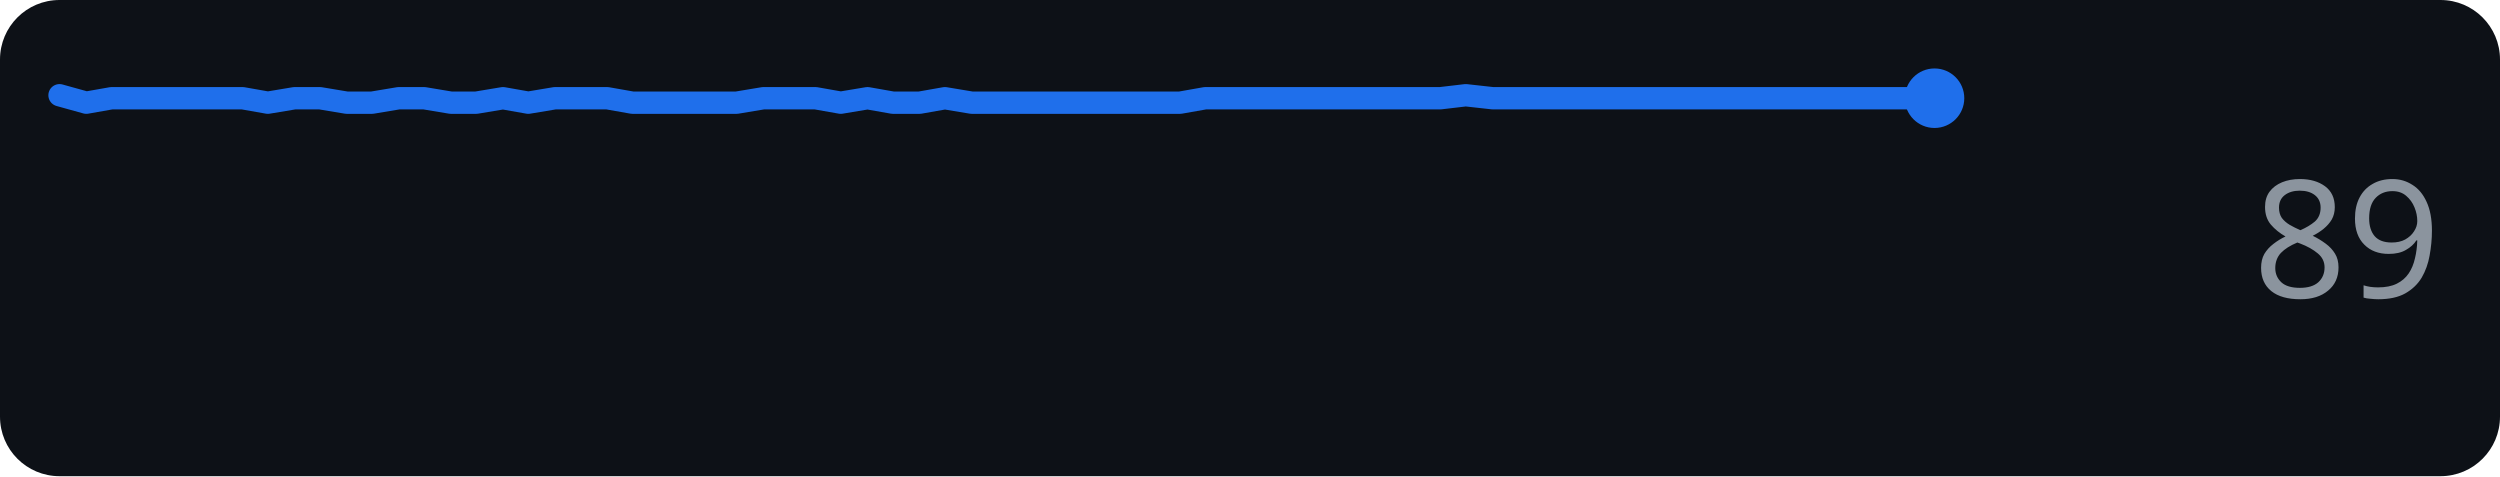
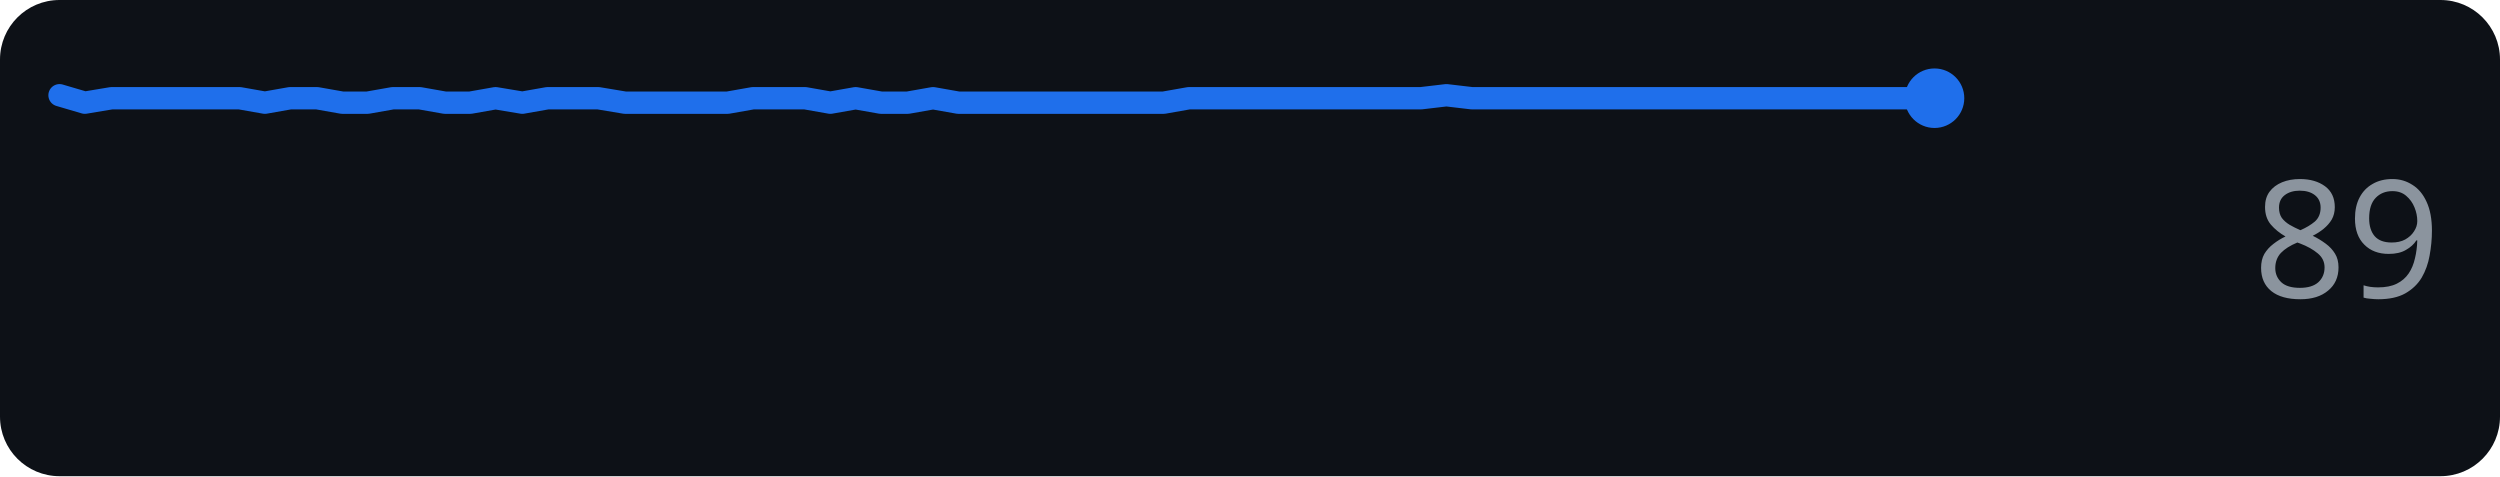
<svg xmlns="http://www.w3.org/2000/svg" width="168" height="32" role="img" aria-label="github.com score over time">
  <rect width="168" height="32" rx="4" fill="#0d1117" />
-   <polyline points="4.0,6.4 5.8,6.9 7.5,6.6 9.3,6.6 11.0,6.6 12.8,6.6 14.5,6.6 16.3,6.6 18.0,6.9 19.8,6.6 21.5,6.6 23.3,6.9 25.0,6.9 26.8,6.6 28.5,6.6 30.3,6.9 32.0,6.9 33.8,6.6 35.5,6.9 37.3,6.6 39.0,6.6 40.8,6.6 42.5,6.9 44.3,6.9 46.0,6.9 47.8,6.9 49.5,6.9 51.3,6.6 53.0,6.6 54.8,6.6 56.5,6.9 58.3,6.6 60.0,6.9 61.8,6.9 63.5,6.6 65.3,6.9 67.0,6.9 68.8,6.9 70.5,6.9 72.3,6.9 74.0,6.9 75.8,6.9 77.5,6.9 79.3,6.9 81.0,6.6 82.8,6.6 84.5,6.6 86.3,6.6 88.0,6.6 89.8,6.6 91.5,6.6 93.3,6.6 95.0,6.6 96.8,6.6 98.5,6.4 100.3,6.6 102.0,6.6 103.8,6.6 105.5,6.6 107.3,6.6 109.0,6.6 110.8,6.6 112.5,6.6 114.3,6.6 116.0,6.6 117.8,6.6 119.5,6.6 121.3,6.6 123.0,6.6 124.8,6.6 126.5,6.6 128.3,6.6 130.0,6.6" fill="none" stroke="#1f6feb" stroke-width="1.5" stroke-linejoin="round" stroke-linecap="round" />
+   <polyline points="4.0,6.4 5.7,6.9 7.5,6.6 9.2,6.6 10.9,6.6 12.6,6.6 14.4,6.6 16.1,6.6 17.8,6.9 19.5,6.6 21.3,6.6 23.0,6.9 24.7,6.9 26.4,6.6 28.2,6.6 29.9,6.9 31.6,6.9 33.3,6.6 35.1,6.9 36.8,6.6 38.5,6.6 40.2,6.6 42.0,6.9 43.7,6.9 45.4,6.9 47.2,6.9 48.9,6.9 50.6,6.6 52.3,6.6 54.1,6.6 55.8,6.9 57.5,6.6 59.2,6.9 61.0,6.9 62.7,6.6 64.4,6.9 66.1,6.9 67.9,6.9 69.6,6.9 71.3,6.9 73.0,6.9 74.8,6.9 76.5,6.9 78.2,6.9 79.9,6.6 81.7,6.6 83.4,6.6 85.1,6.6 86.8,6.6 88.6,6.6 90.3,6.6 92.0,6.6 93.8,6.6 95.5,6.6 97.2,6.4 98.9,6.6 100.7,6.6 102.4,6.6 104.1,6.6 105.8,6.6 107.6,6.6 109.3,6.6 111.0,6.6 112.7,6.6 114.5,6.6 116.2,6.6 117.9,6.6 119.6,6.6 121.4,6.6 123.1,6.6 124.8,6.6 126.5,6.6 128.3,6.6 130.0,6.6" fill="none" stroke="#1f6feb" stroke-width="1.5" stroke-linejoin="round" stroke-linecap="round" />
  <circle cx="130.0" cy="6.6" r="2" fill="#1f6feb" />
  <text x="164" y="20" text-anchor="end" font-family="Verdana,Geneva,sans-serif" font-size="11" fill="#8b949e">89</text>
</svg>
